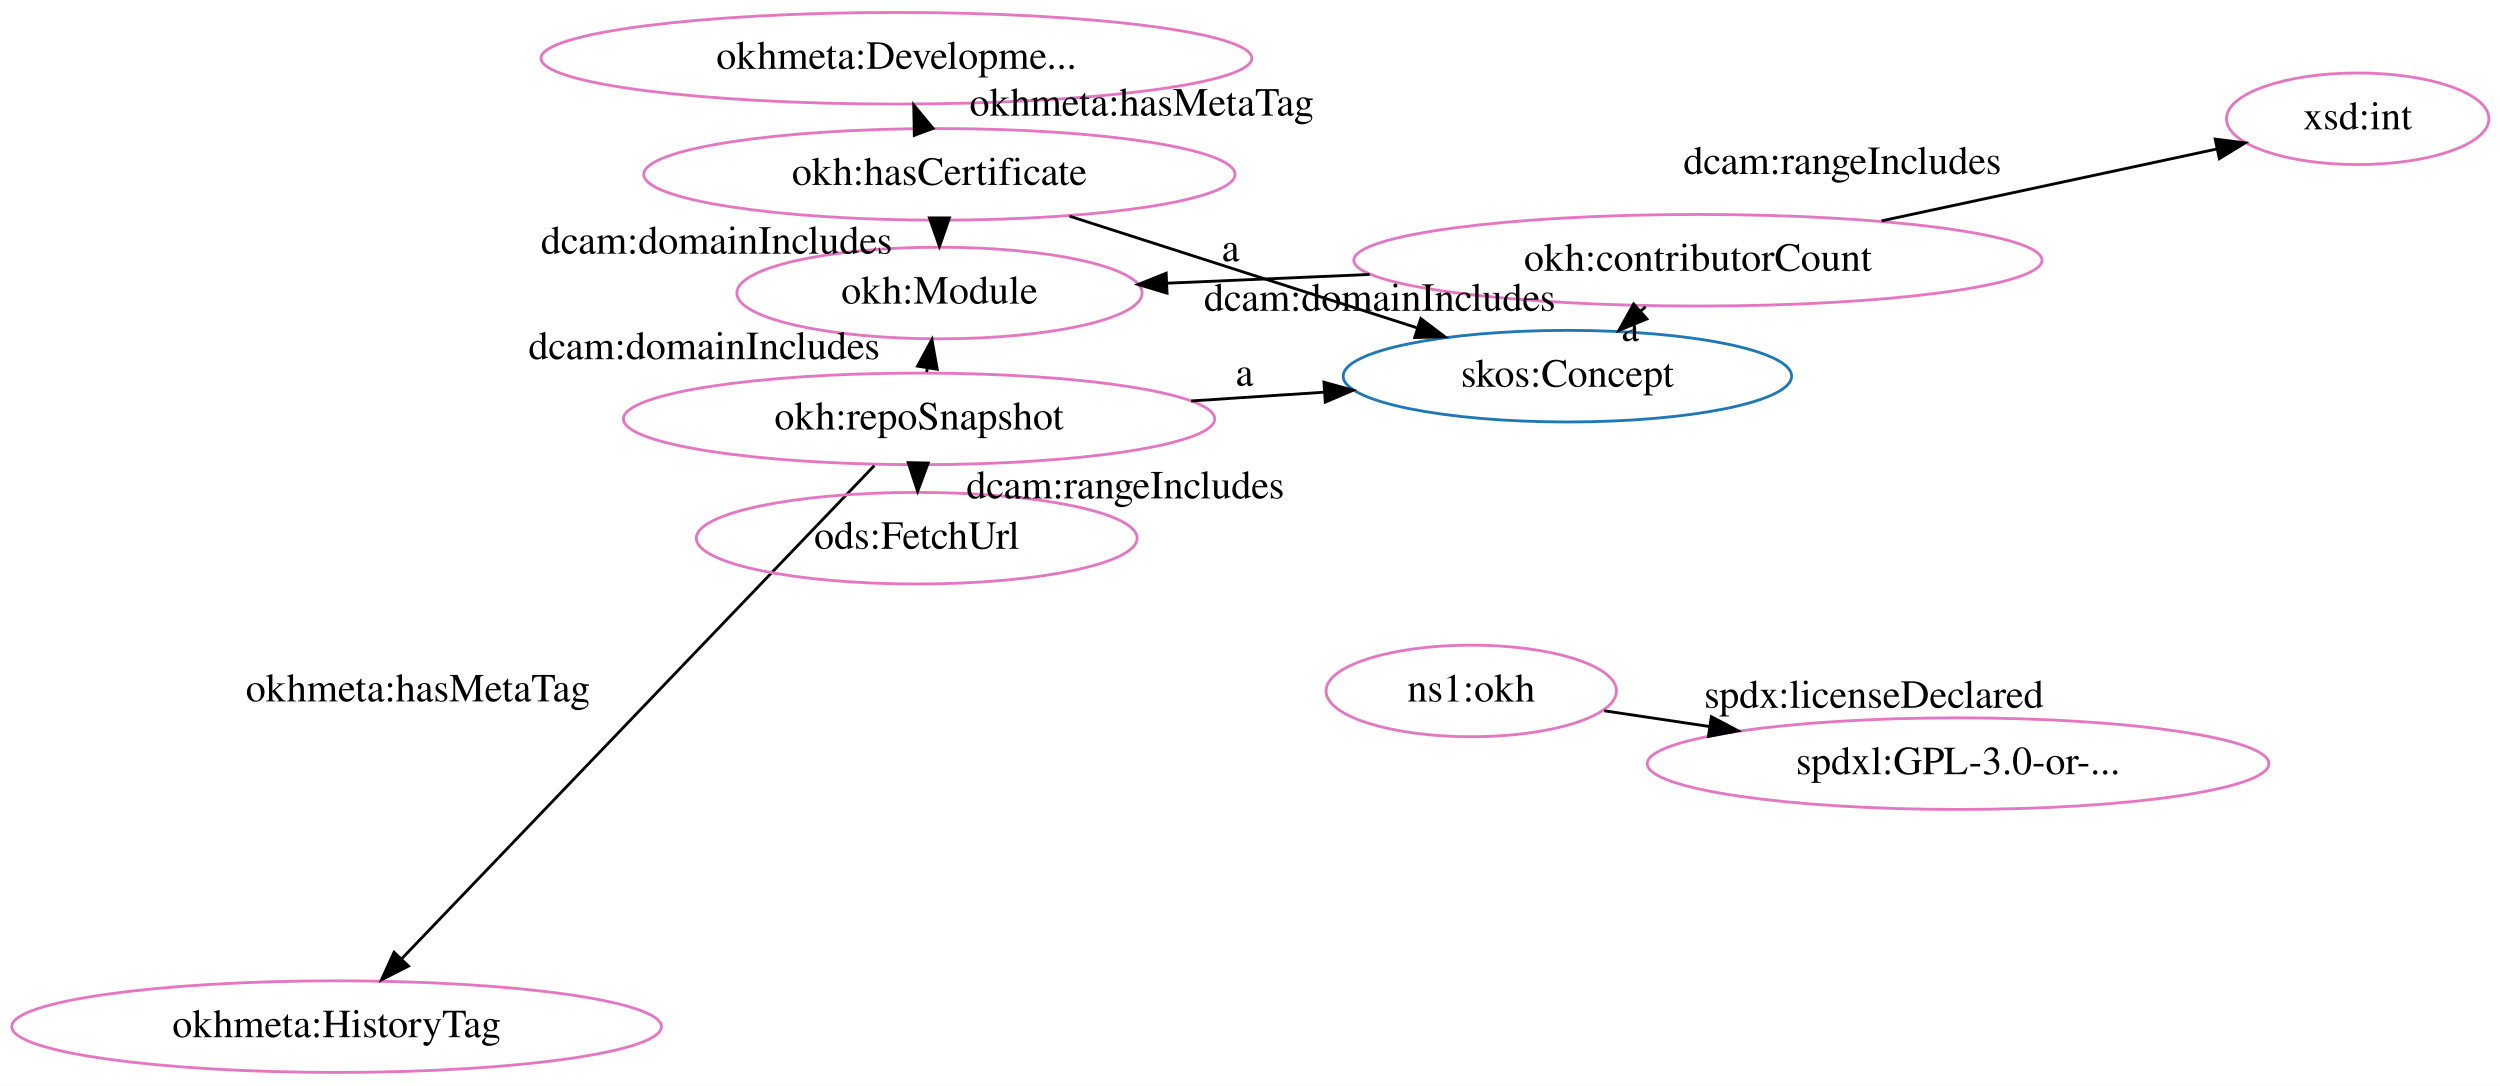
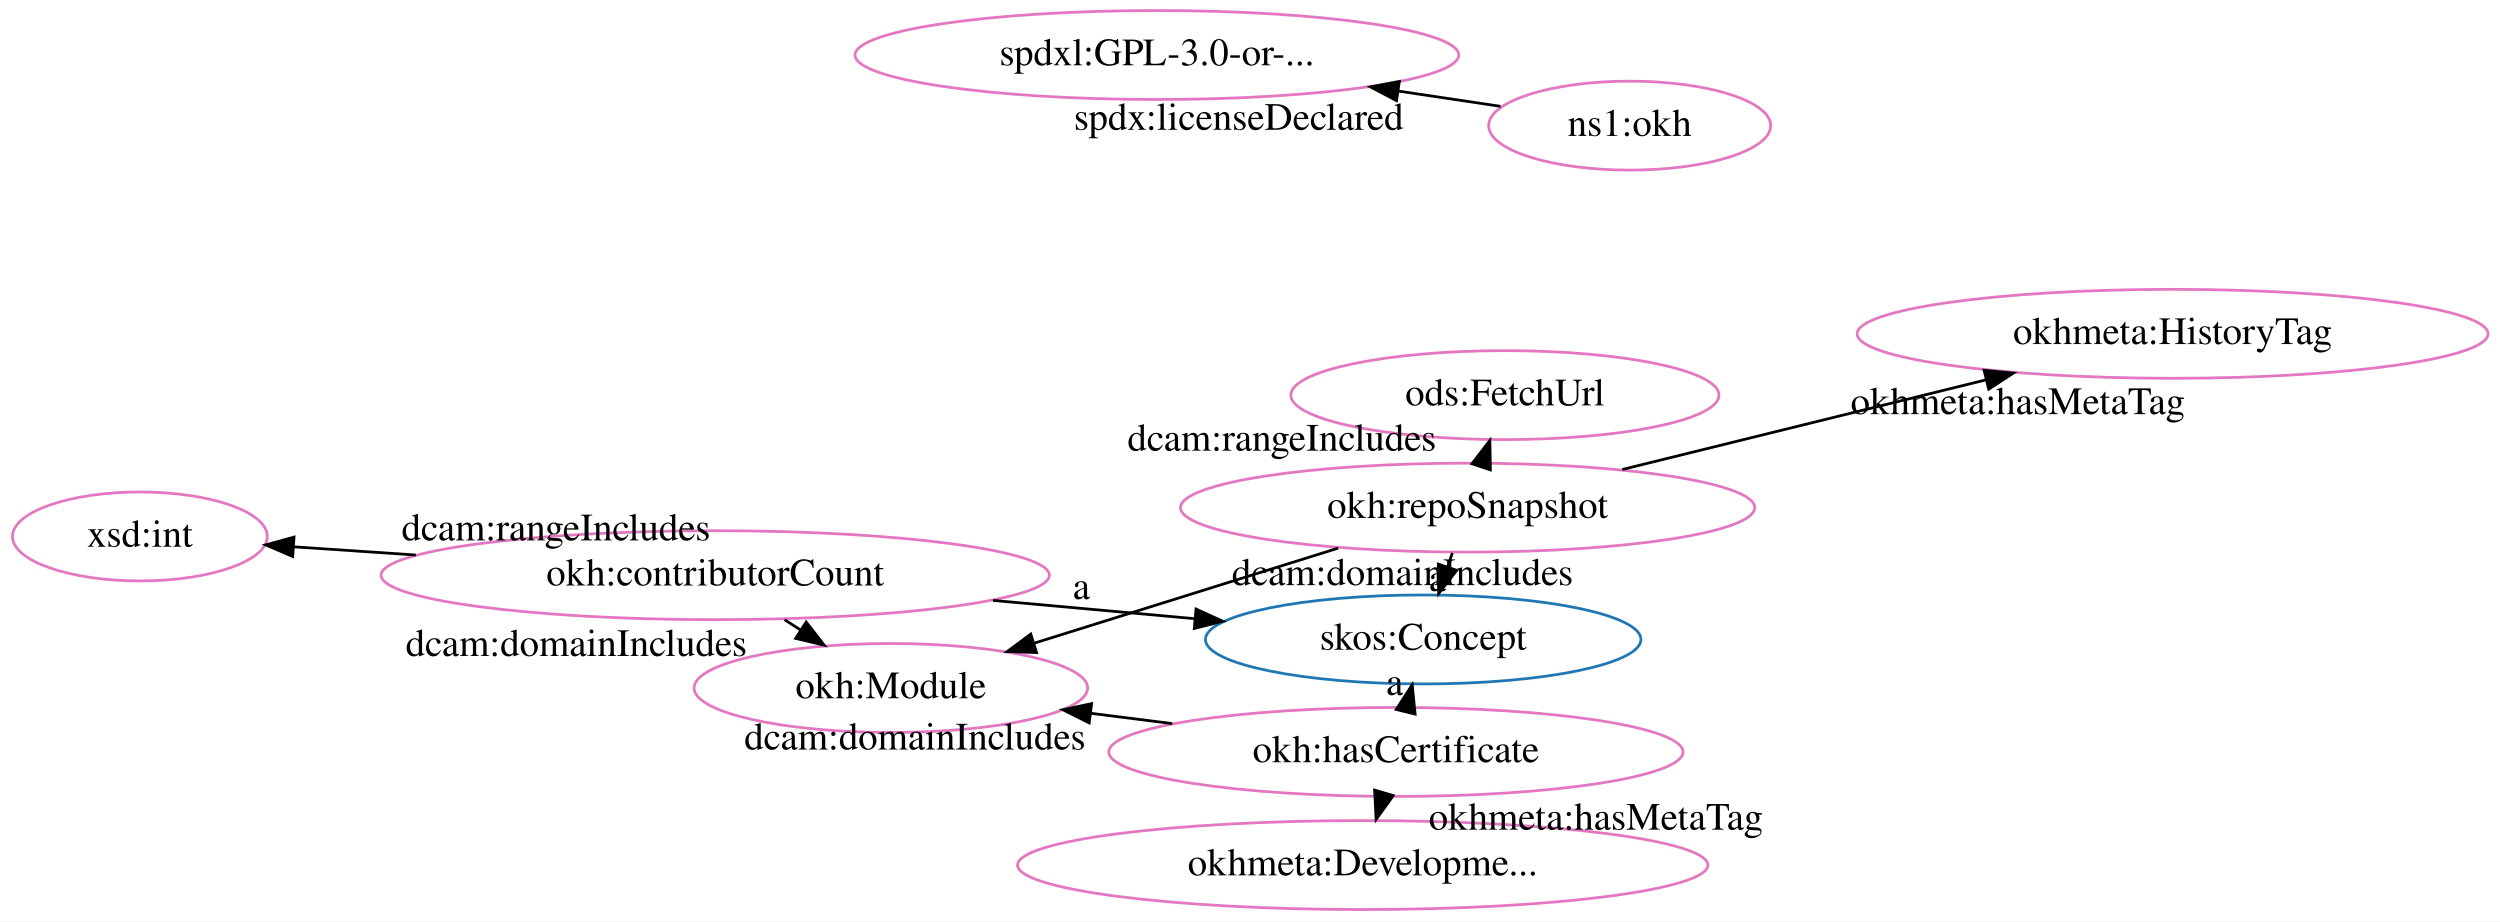
- <svg xmlns="http://www.w3.org/2000/svg" width="875pt" height="380pt" viewBox="0.00 0.00 875.00 380.00">
-   <g id="graph0" class="graph" transform="scale(1 1) rotate(0) translate(4 376)">
-     <polygon fill="white" stroke="transparent" points="-4,4 -4,-376 871,-376 871,4 -4,4" />
+ <svg xmlns="http://www.w3.org/2000/svg" width="901pt" height="332pt" viewBox="0.00 0.00 901.00 332.00">
+   <g id="graph0" class="graph" transform="scale(1 1) rotate(0) translate(4 328)">
+     <polygon fill="white" stroke="transparent" points="-4,4 -4,-328 897,-328 897,4 -4,4" />
    <g id="node1" class="node">
-       <ellipse fill="none" stroke="#1f77b4" cx="544.59" cy="-244.34" rx="78.48" ry="16.03" />
-       <text text-anchor="middle" x="544.59" y="-240.64" font-family="Times,serif" font-size="14.00">skos:Concept</text>
+       <ellipse fill="none" stroke="#1f77b4" cx="508.92" cy="-97.54" rx="78.48" ry="16.03" />
+       <text text-anchor="middle" x="508.92" y="-93.84" font-family="Times,serif" font-size="14.00">skos:Concept</text>
    </g>
    <g id="node2" class="node">
-       <ellipse fill="none" stroke="#e377c2" cx="113.81" cy="-16.68" rx="113.69" ry="16.03" />
-       <text text-anchor="middle" x="113.81" y="-12.98" font-family="Times,serif" font-size="14.00">okhmeta:HistoryTag</text>
+       <ellipse fill="none" stroke="#e377c2" cx="499.09" cy="-57" rx="103.48" ry="16.03" />
+       <text text-anchor="middle" x="499.09" y="-53.3" font-family="Times,serif" font-size="14.00">okh:hasCertificate</text>
+     </g>
+     <g id="edge1" class="edge">
+       <path fill="none" stroke="black" d="M503.09,-73.49C503.13,-73.65 503.17,-73.81 503.21,-73.96" />
+       <polygon fill="black" stroke="black" points="499.2,-72.3 504.96,-81.2 506.01,-70.65 499.2,-72.3" />
+       <text text-anchor="middle" x="498.65" y="-77.53" font-family="Times,serif" font-size="14.00">a</text>
    </g>
    <g id="node3" class="node">
-       <ellipse fill="none" stroke="#e377c2" cx="510.94" cy="-134.17" rx="50.82" ry="16.03" />
-       <text text-anchor="middle" x="510.94" y="-130.47" font-family="Times,serif" font-size="14.00">ns1:okh</text>
+       <ellipse fill="none" stroke="#e377c2" cx="317.07" cy="-80.05" rx="70.92" ry="16.03" />
+       <text text-anchor="middle" x="317.07" y="-76.35" font-family="Times,serif" font-size="14.00">okh:Module</text>
+     </g>
+     <g id="edge6" class="edge">
+       <path fill="none" stroke="black" d="M418.46,-67.21C408.65,-68.45 398.68,-69.72 389.01,-70.94" />
+       <polygon fill="black" stroke="black" points="388.54,-67.47 379.05,-72.2 389.42,-74.42 388.54,-67.47" />
+       <text text-anchor="middle" x="325.73" y="-57.88" font-family="Times,serif" font-size="14.00">dcam:domainIncludes</text>
+     </g>
+     <g id="node8" class="node">
+       <ellipse fill="none" stroke="#e377c2" cx="487.12" cy="-16.23" rx="124.4" ry="16.03" />
+       <text text-anchor="middle" x="487.12" y="-12.53" font-family="Times,serif" font-size="14.00">okhmeta:Developme...</text>
+     </g>
+     <g id="edge2" class="edge">
+       <path fill="none" stroke="black" d="M494.22,-40.42C494.18,-40.26 494.13,-40.1 494.08,-39.94" />
+       <polygon fill="black" stroke="black" points="498.12,-41.27 491.95,-32.67 491.41,-43.25 498.12,-41.27" />
+       <text text-anchor="middle" x="571.15" y="-28.98" font-family="Times,serif" font-size="14.00">okhmeta:hasMetaTag</text>
+     </g>
+     <g id="node4" class="node">
+       <ellipse fill="none" stroke="#e377c2" cx="253.76" cy="-120.7" rx="120.42" ry="16.03" />
+       <text text-anchor="middle" x="253.76" y="-117" font-family="Times,serif" font-size="14.00">okh:contributorCount</text>
+     </g>
+     <g id="edge3" class="edge">
+       <path fill="none" stroke="black" d="M353.88,-111.61C377.96,-109.43 403.41,-107.12 426.57,-105.02" />
+       <polygon fill="black" stroke="black" points="427.05,-108.49 436.7,-104.1 426.42,-101.51 427.05,-108.49" />
+       <text text-anchor="middle" x="385.73" y="-112.11" font-family="Times,serif" font-size="14.00">a</text>
+     </g>
+     <g id="edge11" class="edge">
+       <path fill="none" stroke="black" d="M278.78,-104.64C280.69,-103.41 282.64,-102.16 284.59,-100.91" />
+       <polygon fill="black" stroke="black" points="286.54,-103.82 293.06,-95.47 282.75,-97.93 286.54,-103.82" />
+       <text text-anchor="middle" x="203.69" y="-91.57" font-family="Times,serif" font-size="14.00">dcam:domainIncludes</text>
+     </g>
+     <g id="node11" class="node">
+       <ellipse fill="none" stroke="#e377c2" cx="46.42" cy="-134.66" rx="45.92" ry="16.03" />
+       <text text-anchor="middle" x="46.42" y="-130.96" font-family="Times,serif" font-size="14.00">xsd:int</text>
+     </g>
+     <g id="edge5" class="edge">
+       <path fill="none" stroke="black" d="M145.84,-127.97C130.63,-128.99 115.54,-130.01 101.88,-130.92" />
+       <polygon fill="black" stroke="black" points="101.49,-127.44 91.74,-131.61 101.96,-134.43 101.49,-127.44" />
+       <text text-anchor="middle" x="196.36" y="-133.25" font-family="Times,serif" font-size="14.00">dcam:rangeIncludes</text>
+     </g>
+     <g id="node5" class="node">
+       <ellipse fill="none" stroke="#e377c2" cx="524.93" cy="-145.05" rx="103.48" ry="16.03" />
+       <text text-anchor="middle" x="524.93" y="-141.35" font-family="Times,serif" font-size="14.00">okh:repoSnapshot</text>
+     </g>
+     <g id="edge9" class="edge">
+       <path fill="none" stroke="black" d="M519.42,-128.7C518.87,-127.08 518.31,-125.4 517.74,-123.71" />
+       <polygon fill="black" stroke="black" points="521,-122.44 514.49,-114.08 514.37,-124.68 521,-122.44" />
+       <text text-anchor="middle" x="514.08" y="-115.01" font-family="Times,serif" font-size="14.00">a</text>
+     </g>
+     <g id="edge4" class="edge">
+       <path fill="none" stroke="black" d="M478.28,-130.46C445.71,-120.28 402.22,-106.68 368.62,-96.17" />
+       <polygon fill="black" stroke="black" points="369.57,-92.8 358.98,-93.16 367.48,-99.48 369.57,-92.8" />
+       <text text-anchor="middle" x="501.45" y="-117.12" font-family="Times,serif" font-size="14.00">dcam:domainIncludes</text>
+     </g>
+     <g id="node6" class="node">
+       <ellipse fill="none" stroke="#e377c2" cx="538.37" cy="-185.6" rx="77.15" ry="16.03" />
+       <text text-anchor="middle" x="538.37" y="-181.9" font-family="Times,serif" font-size="14.00">ods:FetchUrl</text>
+     </g>
+     <g id="edge7" class="edge">
+       <path fill="none" stroke="black" d="M530.4,-161.54C530.45,-161.7 530.5,-161.86 530.55,-162.02" />
+       <polygon fill="black" stroke="black" points="526.48,-160.86 532.95,-169.25 533.13,-158.66 526.48,-160.86" />
+       <text text-anchor="middle" x="457.97" y="-165.58" font-family="Times,serif" font-size="14.00">dcam:rangeIncludes</text>
+     </g>
+     <g id="node10" class="node">
+       <ellipse fill="none" stroke="#e377c2" cx="779" cy="-207.69" rx="113.69" ry="16.03" />
+       <text text-anchor="middle" x="779" y="-203.99" font-family="Times,serif" font-size="14.00">okhmeta:HistoryTag</text>
+     </g>
+     <g id="edge10" class="edge">
+       <path fill="none" stroke="black" d="M580.68,-158.8C619.28,-168.31 670.85,-181.03 711.73,-191.1" />
+       <polygon fill="black" stroke="black" points="711.06,-194.54 721.61,-193.54 712.74,-187.75 711.06,-194.54" />
+       <text text-anchor="middle" x="723.21" y="-178.75" font-family="Times,serif" font-size="14.00">okhmeta:hasMetaTag</text>
+     </g>
+     <g id="node7" class="node">
+       <ellipse fill="none" stroke="#e377c2" cx="412.94" cy="-308.17" rx="108.79" ry="16.03" />
+       <text text-anchor="middle" x="412.94" y="-304.47" font-family="Times,serif" font-size="14.00">spdxl:GPL-3.0-or-...</text>
    </g>
    <g id="node9" class="node">
-       <ellipse fill="none" stroke="#e377c2" cx="681.33" cy="-108.72" rx="108.79" ry="16.03" />
-       <text text-anchor="middle" x="681.33" y="-105.02" font-family="Times,serif" font-size="14.00">spdxl:GPL-3.0-or-...</text>
-     </g>
-     <g id="edge9" class="edge">
-       <path fill="none" stroke="black" d="M557.5,-127.22C568.93,-125.51 581.53,-123.63 594.2,-121.73" />
-       <polygon fill="black" stroke="black" points="594.97,-125.16 604.34,-120.22 593.94,-118.23 594.97,-125.16" />
-       <text text-anchor="middle" x="651.85" y="-128.28" font-family="Times,serif" font-size="14.00">spdx:licenseDeclared</text>
-     </g>
-     <g id="node4" class="node">
-       <ellipse fill="none" stroke="#e377c2" cx="317.67" cy="-229.39" rx="103.48" ry="16.03" />
-       <text text-anchor="middle" x="317.67" y="-225.69" font-family="Times,serif" font-size="14.00">okh:repoSnapshot</text>
-     </g>
-     <g id="edge5" class="edge">
-       <path fill="none" stroke="black" d="M412.92,-235.67C428.29,-236.68 444.12,-237.72 459.24,-238.72" />
-       <polygon fill="black" stroke="black" points="459.38,-242.24 469.58,-239.4 459.84,-235.25 459.38,-242.24" />
-       <text text-anchor="middle" x="431.58" y="-240.99" font-family="Times,serif" font-size="14.00">a</text>
-     </g>
-     <g id="edge1" class="edge">
-       <path fill="none" stroke="black" d="M302.02,-213.05C266.22,-175.7 178.27,-83.94 136.52,-40.37" />
-       <polygon fill="black" stroke="black" points="138.97,-37.87 129.52,-33.07 133.92,-42.71 138.97,-37.87" />
-       <text text-anchor="middle" x="142.27" y="-130.51" font-family="Times,serif" font-size="14.00">okhmeta:hasMetaTag</text>
-     </g>
-     <g id="node8" class="node">
-       <ellipse fill="none" stroke="#e377c2" cx="324.82" cy="-273.44" rx="70.92" ry="16.03" />
-       <text text-anchor="middle" x="324.82" y="-269.74" font-family="Times,serif" font-size="14.00">okh:Module</text>
-     </g>
-     <g id="edge10" class="edge">
-       <path fill="none" stroke="black" d="M320.34,-245.79C320.41,-246.26 320.49,-246.72 320.56,-247.2" />
-       <polygon fill="black" stroke="black" points="317.13,-247.86 322.18,-257.17 324.03,-246.74 317.13,-247.86" />
-       <text text-anchor="middle" x="242.45" y="-250.29" font-family="Times,serif" font-size="14.00">dcam:domainIncludes</text>
-     </g>
-     <g id="node11" class="node">
-       <ellipse fill="none" stroke="#e377c2" cx="316.86" cy="-187.63" rx="77.15" ry="16.03" />
-       <text text-anchor="middle" x="316.86" y="-183.93" font-family="Times,serif" font-size="14.00">ods:FetchUrl</text>
-     </g>
-     <g id="edge11" class="edge">
-       <path fill="none" stroke="black" d="M317.35,-212.89C317.35,-212.8 317.35,-212.7 317.35,-212.61" />
-       <polygon fill="black" stroke="black" points="320.87,-213.95 317.18,-204.02 313.87,-214.08 320.87,-213.95" />
-       <text text-anchor="middle" x="389.85" y="-201.55" font-family="Times,serif" font-size="14.00">dcam:rangeIncludes</text>
-     </g>
-     <g id="node5" class="node">
-       <ellipse fill="none" stroke="#e377c2" cx="590.27" cy="-284.91" rx="120.42" ry="16.03" />
-       <text text-anchor="middle" x="590.27" y="-281.21" font-family="Times,serif" font-size="14.00">okh:contributorCount</text>
-     </g>
-     <g id="edge7" class="edge">
-       <path fill="none" stroke="black" d="M571.95,-268.65C571.38,-268.13 570.8,-267.62 570.21,-267.1" />
-       <polygon fill="black" stroke="black" points="572.41,-264.37 562.61,-260.35 567.77,-269.61 572.41,-264.37" />
-       <text text-anchor="middle" x="566.58" y="-256.67" font-family="Times,serif" font-size="14.00">a</text>
-     </g>
-     <g id="edge4" class="edge">
-       <path fill="none" stroke="black" d="M475.38,-279.95C451.45,-278.91 426.72,-277.84 404.4,-276.88" />
-       <polygon fill="black" stroke="black" points="404.46,-273.38 394.32,-276.44 404.16,-280.37 404.46,-273.38" />
-       <text text-anchor="middle" x="478.89" y="-267.21" font-family="Times,serif" font-size="14.00">dcam:domainIncludes</text>
-     </g>
-     <g id="node10" class="node">
-       <ellipse fill="none" stroke="#e377c2" cx="821.19" cy="-334.43" rx="45.92" ry="16.03" />
-       <text text-anchor="middle" x="821.19" y="-330.73" font-family="Times,serif" font-size="14.00">xsd:int</text>
-     </g>
-     <g id="edge6" class="edge">
-       <path fill="none" stroke="black" d="M654.59,-298.71C691.76,-306.68 737.79,-316.55 772.04,-323.89" />
-       <polygon fill="black" stroke="black" points="771.31,-327.31 781.82,-325.99 772.77,-320.47 771.31,-327.31" />
-       <text text-anchor="middle" x="640.82" y="-315.1" font-family="Times,serif" font-size="14.00">dcam:rangeIncludes</text>
-     </g>
-     <g id="node6" class="node">
-       <ellipse fill="none" stroke="#e377c2" cx="309.75" cy="-355.61" rx="124.4" ry="16.03" />
-       <text text-anchor="middle" x="309.75" y="-351.91" font-family="Times,serif" font-size="14.00">okhmeta:Developme...</text>
-     </g>
-     <g id="node7" class="node">
-       <ellipse fill="none" stroke="#e377c2" cx="324.79" cy="-314.97" rx="103.48" ry="16.03" />
-       <text text-anchor="middle" x="324.79" y="-311.27" font-family="Times,serif" font-size="14.00">okh:hasCertificate</text>
-     </g>
-     <g id="edge3" class="edge">
-       <path fill="none" stroke="black" d="M370.33,-300.34C405.77,-288.95 454.99,-273.14 492.08,-261.22" />
-       <polygon fill="black" stroke="black" points="493.27,-264.51 501.72,-258.12 491.13,-257.85 493.27,-264.51" />
-       <text text-anchor="middle" x="426.71" y="-284.58" font-family="Times,serif" font-size="14.00">a</text>
-     </g>
-     <g id="edge2" class="edge">
-       <path fill="none" stroke="black" d="M318.67,-331.5C318.61,-331.66 318.56,-331.82 318.5,-331.98" />
-       <polygon fill="black" stroke="black" points="316,-328.63 315.81,-339.23 322.57,-331.06 316,-328.63" />
-       <text text-anchor="middle" x="395.59" y="-335.54" font-family="Times,serif" font-size="14.00">okhmeta:hasMetaTag</text>
+       <ellipse fill="none" stroke="#e377c2" cx="583.33" cy="-282.72" rx="50.82" ry="16.03" />
+       <text text-anchor="middle" x="583.33" y="-279.02" font-family="Times,serif" font-size="14.00">ns1:okh</text>
    </g>
    <g id="edge8" class="edge">
-       <path fill="none" stroke="black" d="M324.8,-298.56C324.8,-298.47 324.8,-298.37 324.8,-298.28" />
-       <polygon fill="black" stroke="black" points="328.3,-299.74 324.81,-289.73 321.3,-299.73 328.3,-299.74" />
-       <text text-anchor="middle" x="246.8" y="-287.22" font-family="Times,serif" font-size="14.00">dcam:domainIncludes</text>
+       <path fill="none" stroke="black" d="M536.77,-289.67C525.34,-291.38 512.73,-293.26 500.07,-295.16" />
+       <polygon fill="black" stroke="black" points="499.3,-291.73 489.92,-296.67 500.33,-298.65 499.3,-291.73" />
+       <text text-anchor="middle" x="442.42" y="-281.21" font-family="Times,serif" font-size="14.00">spdx:licenseDeclared</text>
    </g>
  </g>
</svg>
